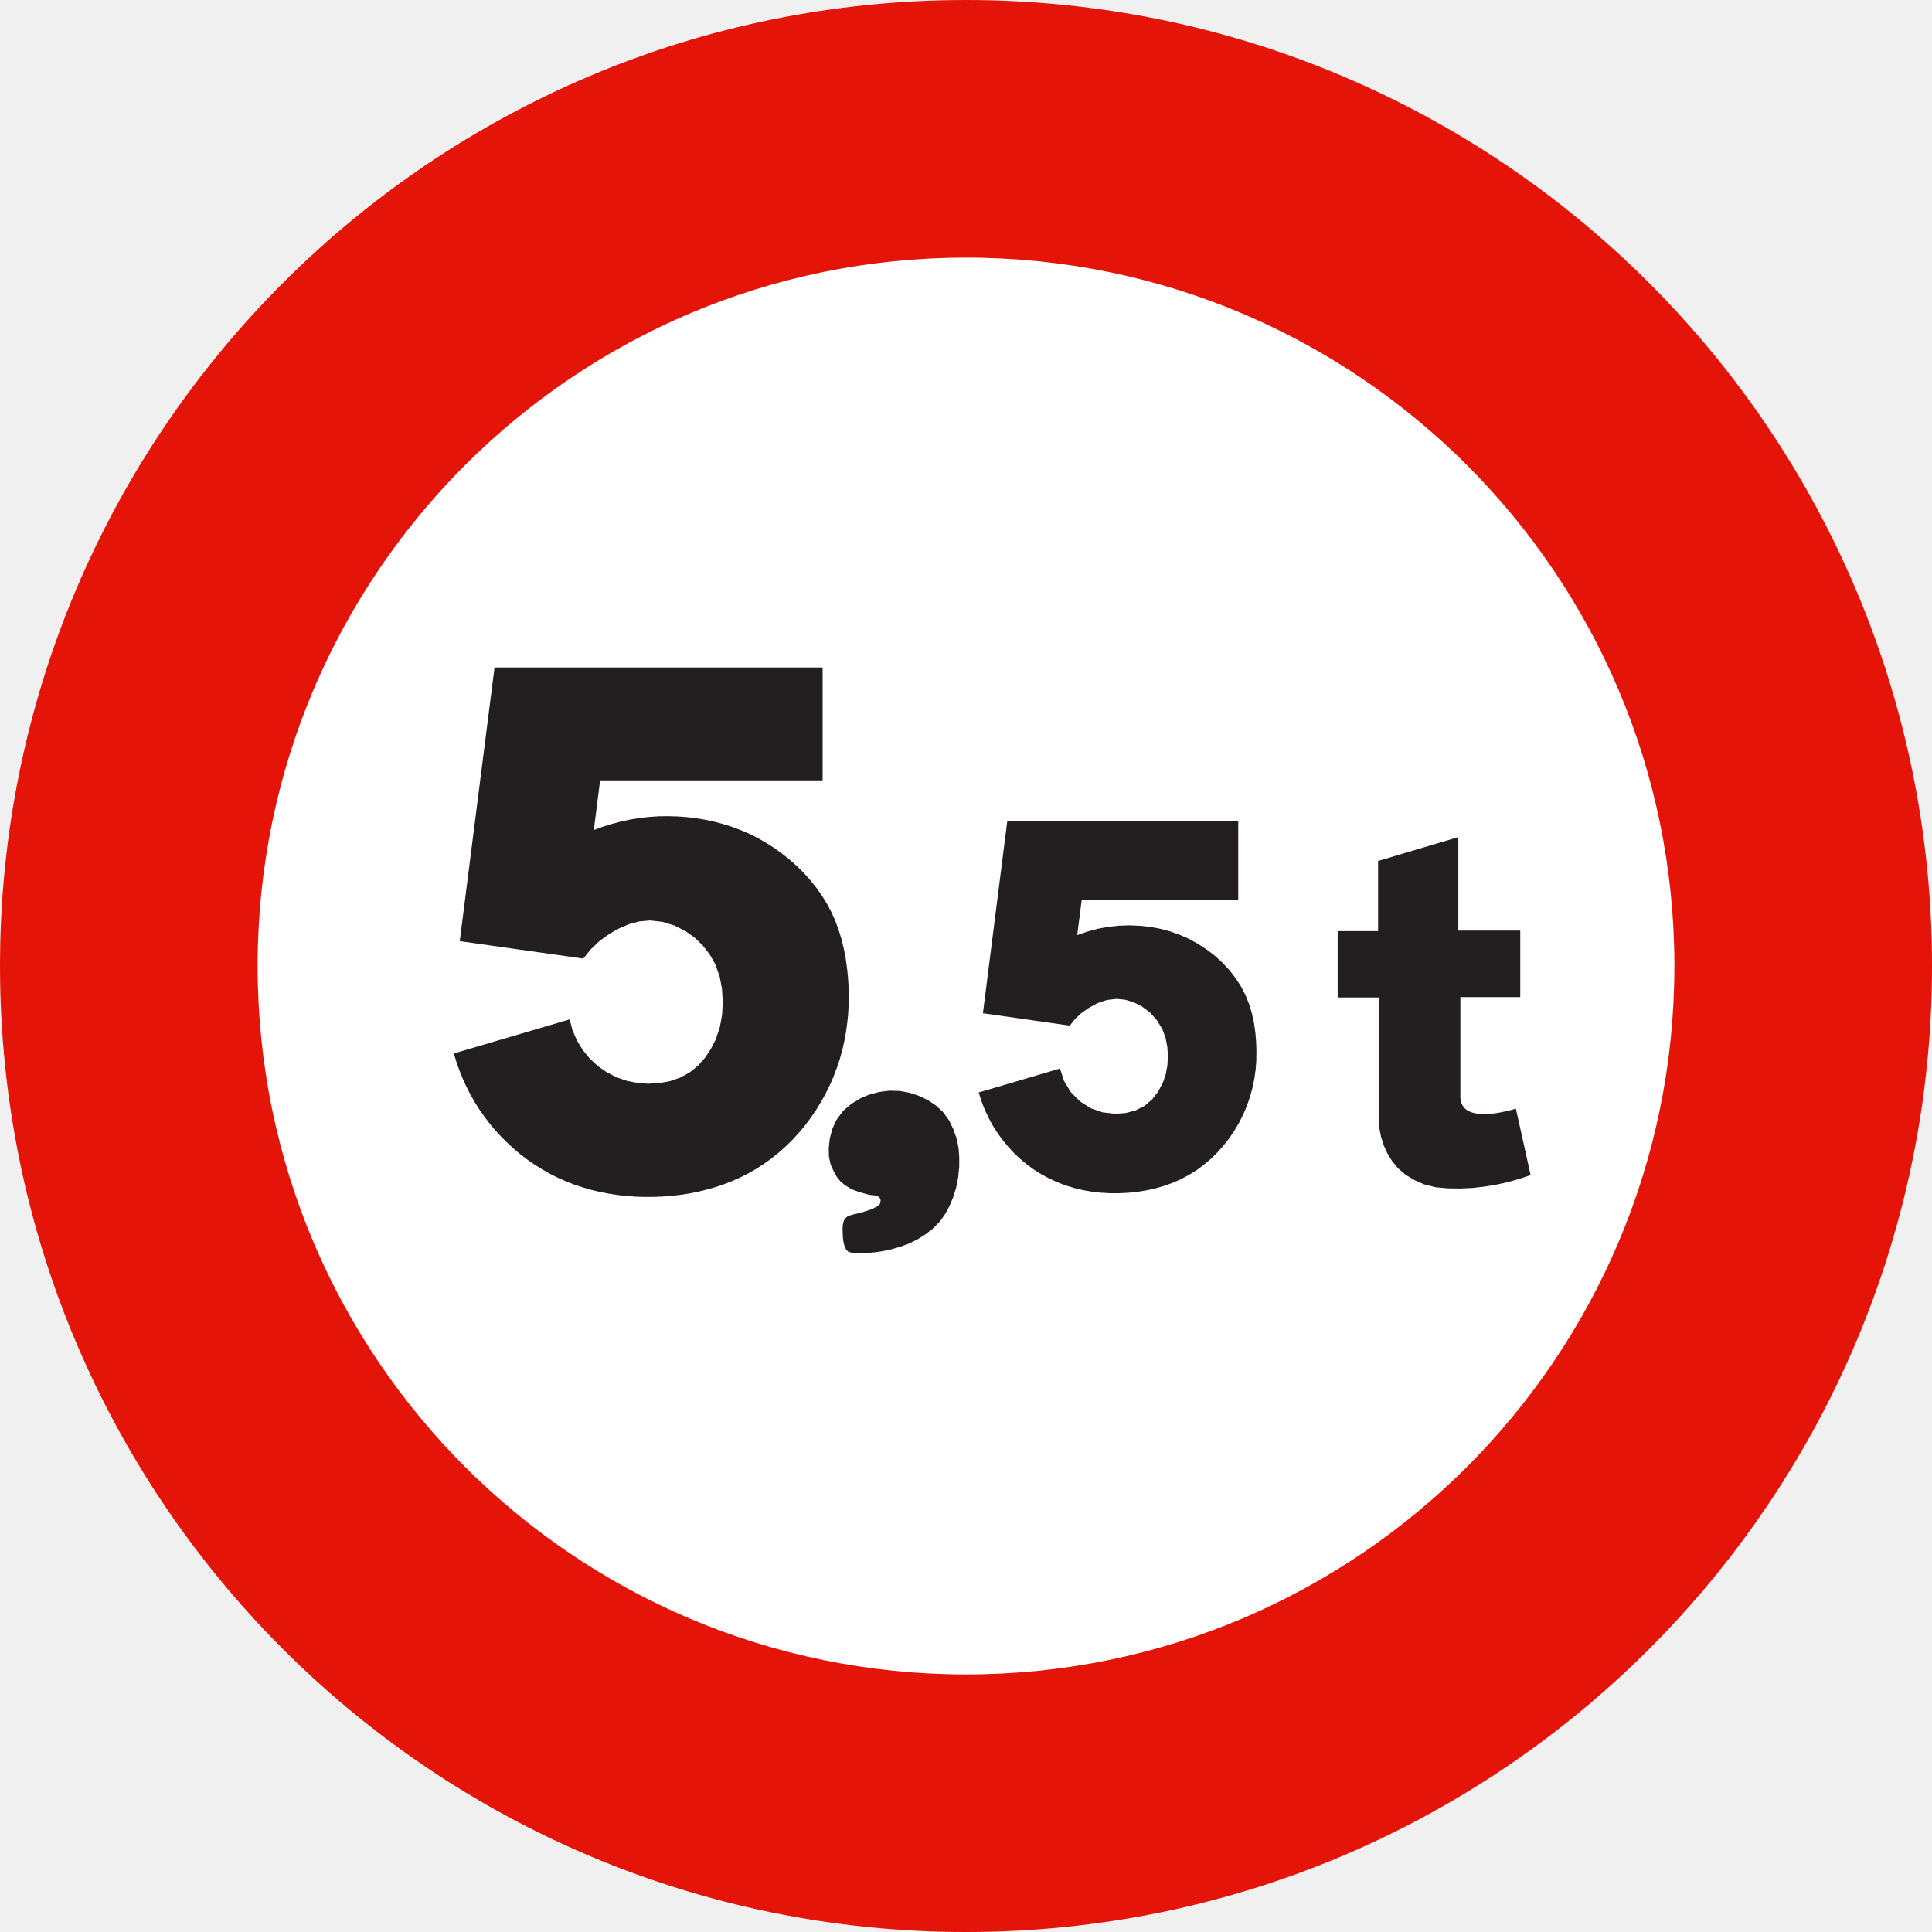
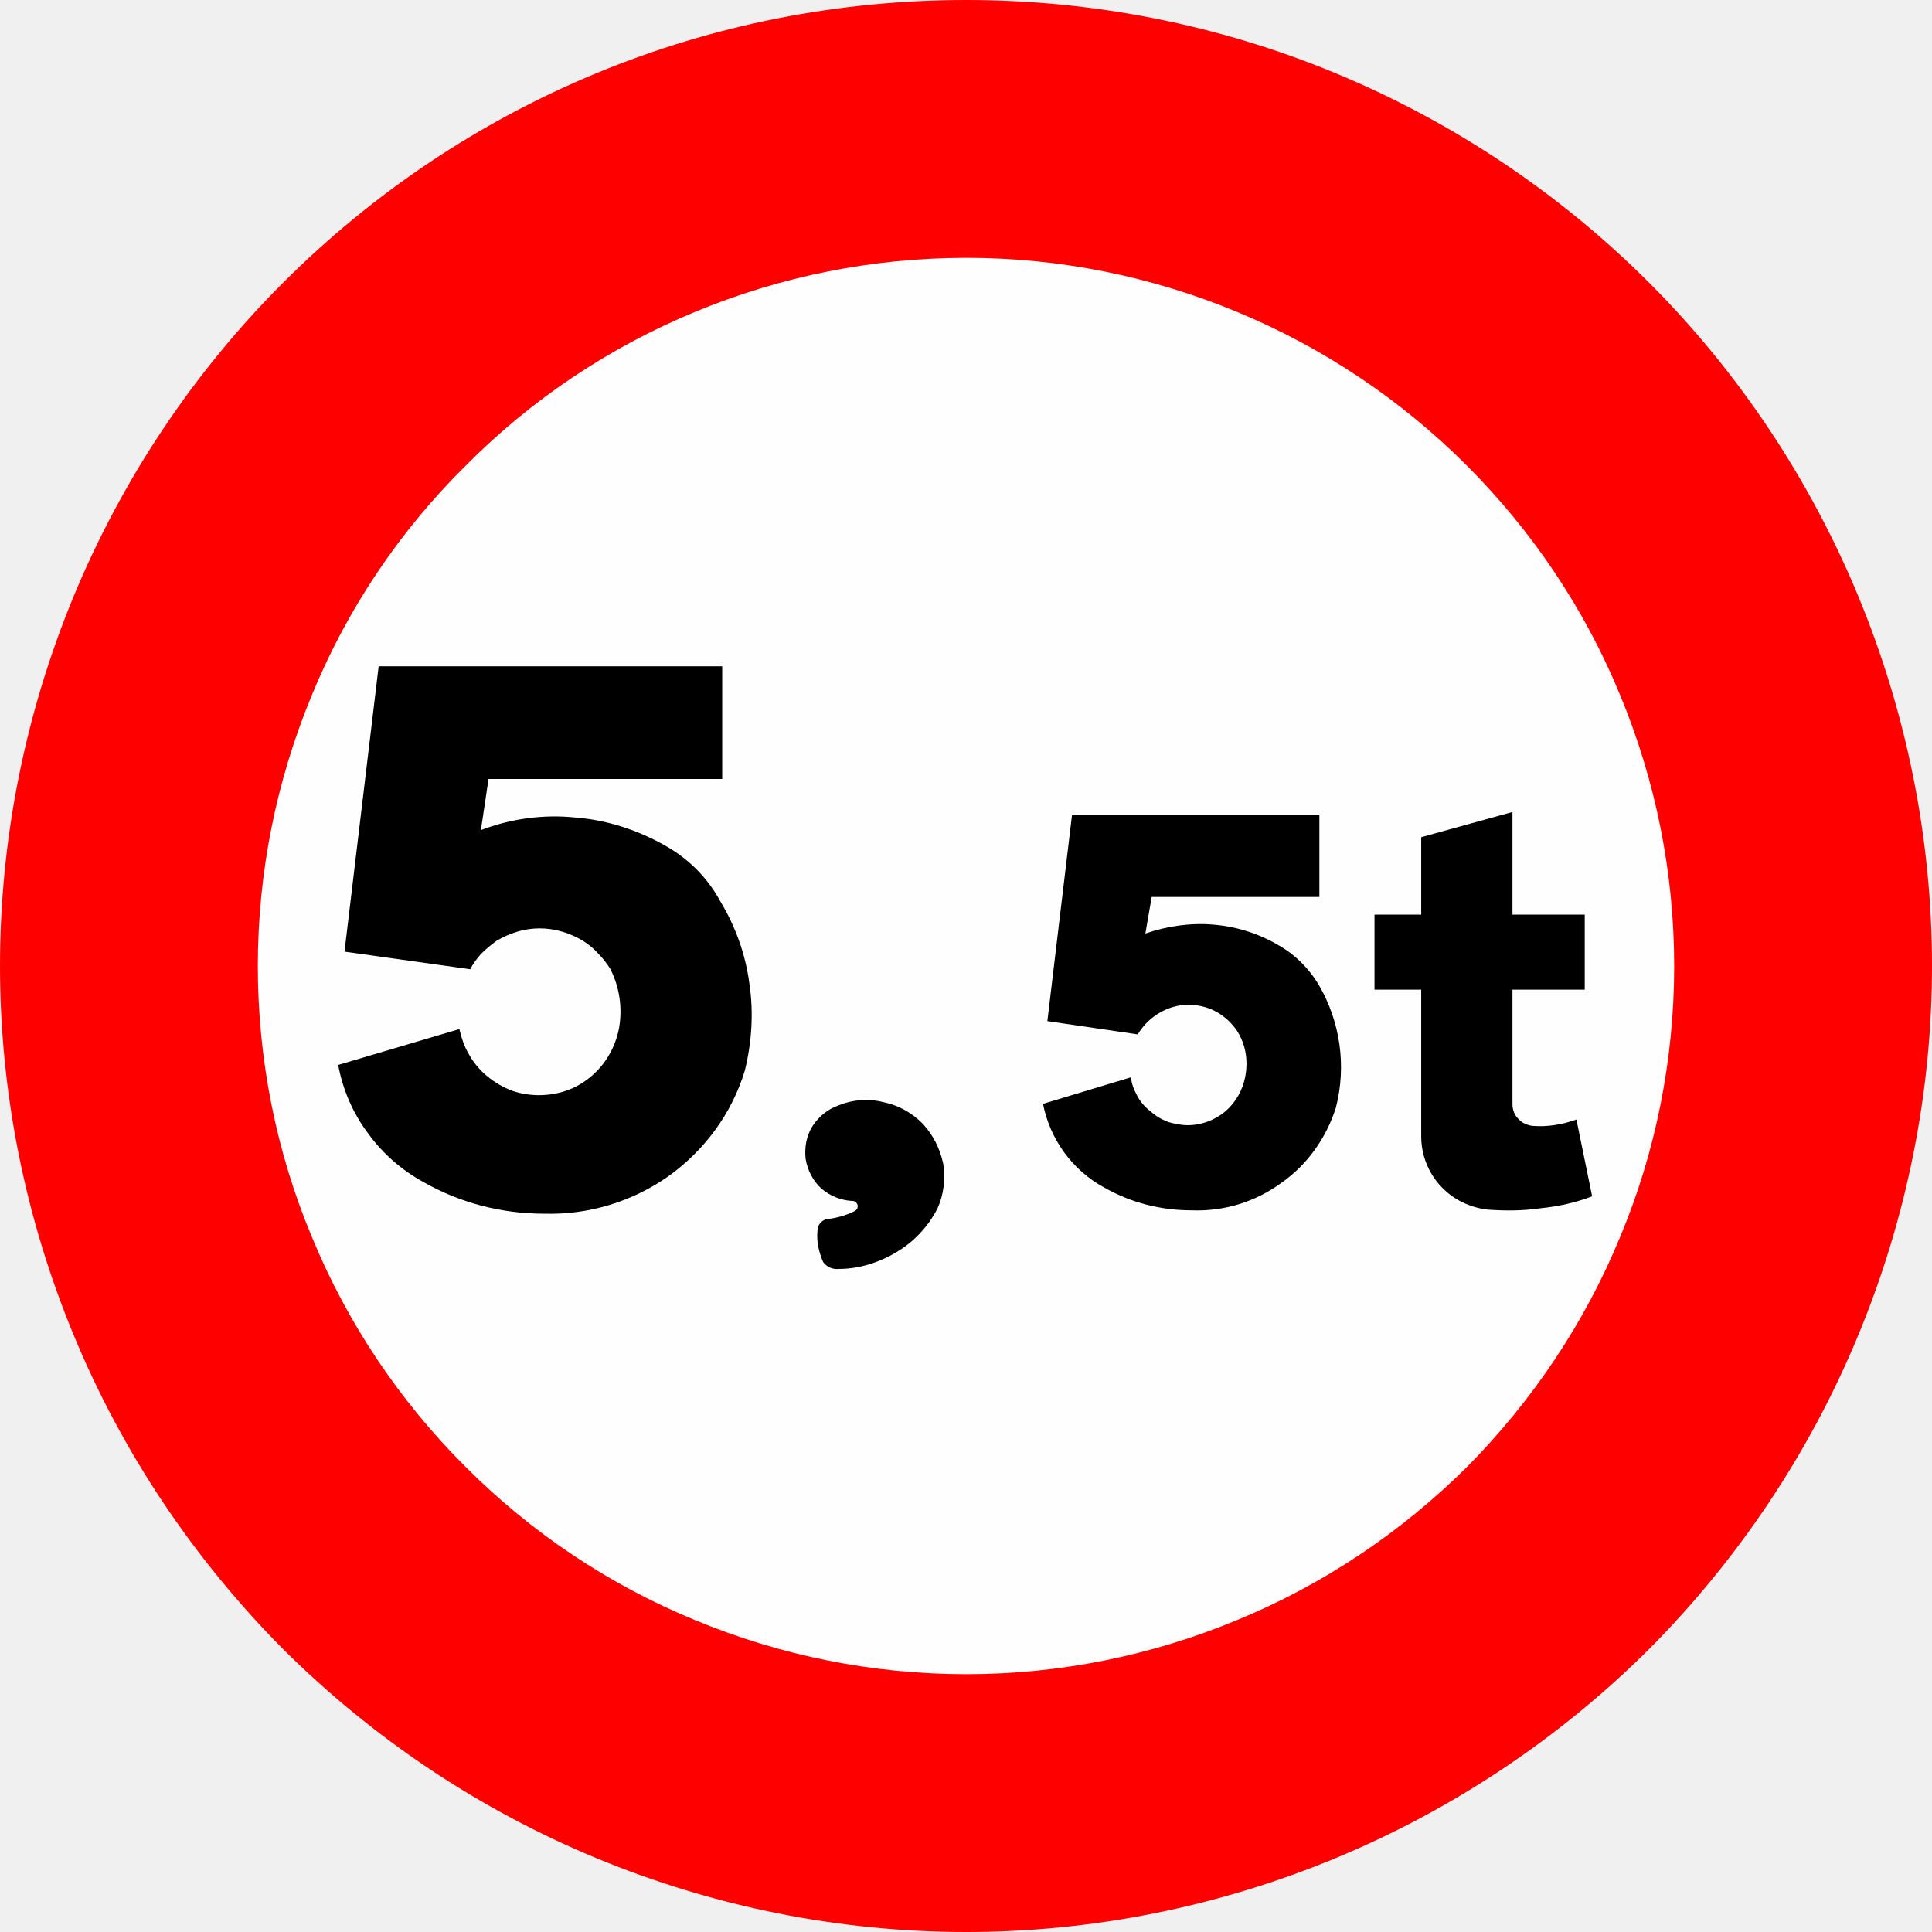
- <svg xmlns="http://www.w3.org/2000/svg" version="1.1" width="48.104" height="48.104" id="svg2">
-   <defs id="defs4" />
-   <g transform="translate(-45.37985,-633.2669)" id="layer1">
-     <g id="g3372">
-       <path d="m 45.38,657.319 c 0,-13.283 10.769,-24.052 24.052,-24.052 13.284,0 24.052,10.769 24.052,24.052 0,13.284 -10.768,24.052 -24.052,24.052 -13.283,0 -24.052,-10.768 -24.052,-24.052" id="path2827" style="fill:#e41408" />
-       <path d="m 51.794,657.319 c 0,-9.742 7.897,-17.638 17.638,-17.638 9.741,0 17.638,7.896 17.638,17.638 0,9.74 -7.896,17.639 -17.638,17.639 -9.742,0 -17.638,-7.899 -17.638,-17.639" id="path2829" style="fill:#ffffff" />
-       <path d="m 63.019,651.972 c 0,0.024 1.39,0 1.39,0 0,0 0.213,0 0.213,0.213 v 2.051 c 0,0 0.047,0.211 -0.213,0.211 -0.023,0 -2.003,0 -2.003,0 0,0 -0.189,0 -0.189,-0.188 0.024,-0.023 0.59,-2.146 0.59,-2.146 0,0 0,-0.141 0.212,-0.141" id="path2835" style="fill:#ffffff" />
-       <path d="m 56.681,659.499 0.064,0.212 0.073,0.206 0.082,0.205 0.091,0.199 0.099,0.194 0.108,0.19 0.117,0.184 0.124,0.177 0.131,0.174 0.139,0.166 0.148,0.161 0.153,0.153 0.161,0.148 0.168,0.141 0.174,0.132 0.181,0.126 0.188,0.117 0,0 0.195,0.111 0.199,0.099 0.203,0.089 0.206,0.081 0.212,0.069 0.212,0.062 0.216,0.051 0.219,0.042 0.219,0.033 0.221,0.024 0.223,0.017 0.223,0.007 0.225,-10e-4 0,0 0.223,-0.009 0.221,-0.016 0.223,-0.027 0.219,-0.033 0.217,-0.044 0.216,-0.053 0.214,-0.06 0.21,-0.071 0.206,-0.08 0.203,-0.09 0.199,-0.1 0.194,-0.11 0.188,-0.121 0,0 0.194,-0.139 0.184,-0.148 0.177,-0.157 0.168,-0.164 0.159,-0.174 0.152,-0.181 0.142,-0.19 0.133,-0.194 0.124,-0.203 0.115,-0.206 0.106,-0.214 0,0 0.091,-0.21 0.082,-0.216 0.073,-0.217 0.062,-0.221 0.051,-0.225 0.042,-0.225 0.031,-0.228 0.024,-0.228 0.011,-0.23 0.003,-0.23 0,0 -0.005,-0.237 -0.015,-0.237 -0.026,-0.236 -0.033,-0.236 -0.046,-0.232 -0.057,-0.23 -0.069,-0.225 -0.082,-0.223 -0.097,-0.216 -0.111,-0.21 0,0 -0.128,-0.208 -0.141,-0.199 -0.152,-0.188 -0.162,-0.181 -0.174,-0.17 -0.181,-0.161 -0.192,-0.152 -0.197,-0.141 -0.207,-0.13 0,0 -0.201,-0.115 -0.206,-0.102 -0.212,-0.091 -0.216,-0.08 -0.219,-0.069 -0.221,-0.059 -0.226,-0.049 -0.227,-0.037 -0.228,-0.028 -0.23,-0.016 -0.232,-0.007 0,0 -0.237,0.003 -0.237,0.016 -0.236,0.026 -0.234,0.038 -0.232,0.05 -0.228,0.06 -0.227,0.07 -0.223,0.082 0,0 0.157,-1.237 5.54,0 0,-2.81 -8.169,0 -0.866,6.813 3.076,0.435 0,0 0.19,-0.236 0.217,-0.206 0.245,-0.175 0,0 0.236,-0.133 0.247,-0.106 0.259,-0.07 0.269,-0.024 0,0 0.311,0.035 0.298,0.093 0.279,0.141 0,0 0.225,0.161 0.197,0.192 0.17,0.217 0.137,0.239 0,0 0.113,0.305 0.06,0.318 0.02,0.323 0,0 -0.017,0.322 -0.057,0.316 -0.104,0.305 0,0 -0.121,0.236 -0.146,0.219 -0.175,0.197 -0.204,0.164 0,0 -0.239,0.131 -0.256,0.088 -0.268,0.047 -0.272,0.016 0,0 -0.27,-0.02 -0.263,-0.053 -0.254,-0.088 -0.239,-0.122 -0.223,-0.154 0,0 -0.204,-0.19 -0.176,-0.214 -0.144,-0.237 -0.11,-0.254 -0.071,-0.27 0,0 -2.884,0.849 z" id="path4782" style="fill:#231f20;fill-opacity:1;fill-rule:evenodd;stroke:none" />
-       <path d="m 66.693,664.464 0.108,0.007 0.111,-0.004 0.108,-0.007 0,0 0.172,-0.016 0.17,-0.026 0.17,-0.035 0,0 0.239,-0.066 0.236,-0.084 0.221,-0.11 0,0 0.21,-0.133 0.192,-0.153 0.17,-0.181 0,0 0.122,-0.175 0.099,-0.188 0.084,-0.198 0,0 0.081,-0.252 0.051,-0.259 0.026,-0.263 0,0 0.001,-0.232 -0.016,-0.232 -0.046,-0.228 0,0 -0.082,-0.241 -0.111,-0.228 -0.148,-0.204 0,0 -0.175,-0.162 -0.197,-0.132 -0.214,-0.104 0,0 -0.243,-0.082 -0.25,-0.046 -0.257,-0.007 0,0 -0.248,0.031 -0.247,0.064 -0.23,0.097 0,0 -0.232,0.142 -0.201,0.175 -0.162,0.221 0,0 -0.101,0.221 -0.064,0.243 -0.026,0.243 0,0 0.006,0.21 0.042,0.192 0.084,0.188 0,0 0.071,0.122 0.088,0.11 0.111,0.093 0,0 0.104,0.064 0.115,0.057 0.115,0.042 0,0 0.095,0.028 0.11,0.033 0.099,0.022 0,0 0.06,0.003 0.069,0.011 0.059,0.022 0,0 0.033,0.025 0.022,0.033 0.007,0.038 0,0 -0.001,0.048 -0.013,0.035 -0.017,0.025 0,0 -0.048,0.04 -0.064,0.035 -0.058,0.028 0,0 -0.069,0.027 -0.071,0.024 -0.073,0.022 0,0 -0.053,0.018 -0.051,0.015 -0.055,0.011 0,0 -0.049,0.011 -0.049,0.011 -0.047,0.013 0,0 -0.044,0.015 -0.046,0.016 -0.037,0.024 0,0 -0.027,0.029 -0.024,0.028 -0.018,0.033 0,0 -0.026,0.101 -0.005,0.109 0.003,0.104 0,0 0.005,0.108 0.013,0.101 0.02,0.086 0,0 0.022,0.058 0.031,0.06 0.046,0.044 0,0 0.062,0.02 0.071,0.009 0.064,0.005 z" id="path4784" style="fill:#231f20;fill-opacity:1;fill-rule:evenodd;stroke:none" />
-       <path d="m 69.748,660.467 0.066,0.21 0.079,0.203 0.091,0.199 0.102,0.192 0.115,0.184 0.126,0.175 0.137,0.168 0.146,0.161 0.157,0.15 0.168,0.141 0.175,0.129 0.186,0.119 0,0 0.199,0.108 0.204,0.095 0.212,0.08 0.216,0.066 0.219,0.053 0.221,0.038 0.227,0.025 0.225,0.013 0.228,0 0,0 0.226,-0.011 0.225,-0.024 0.223,-0.036 0.221,-0.047 0.217,-0.064 0.212,-0.075 0.207,-0.09 0.199,-0.106 0.194,-0.119 0,0 0.184,-0.137 0.175,-0.148 0.162,-0.159 0.152,-0.172 0.141,-0.179 0.128,-0.19 0.117,-0.197 0.104,-0.205 0,0 0.091,-0.214 0.075,-0.217 0.062,-0.223 0.047,-0.225 0.033,-0.228 0.018,-0.23 0.003,-0.232 0,0 -0.007,-0.239 -0.02,-0.237 -0.034,-0.237 -0.051,-0.232 -0.067,-0.226 -0.088,-0.221 -0.109,-0.214 0,0 -0.139,-0.216 -0.157,-0.203 -0.175,-0.188 -0.19,-0.172 -0.203,-0.155 -0.216,-0.141 0,0 -0.225,-0.124 -0.232,-0.102 -0.239,-0.084 -0.246,-0.066 -0.25,-0.046 -0.254,-0.027 -0.254,-0.011 0,0 -0.268,0.008 -0.265,0.029 -0.263,0.049 -0.258,0.069 -0.252,0.088 0,0 0.111,-0.871 3.898,0 0,-1.977 -5.749,0 -0.608,4.793 2.163,0.309 0,0 0.133,-0.166 0.155,-0.146 0.172,-0.122 0,0 0.223,-0.122 0.237,-0.082 0.25,-0.029 0,0 0.217,0.024 0.21,0.064 0.197,0.099 0,0 0.206,0.157 0.172,0.192 0.135,0.223 0,0 0.078,0.214 0.044,0.225 0.013,0.226 0,0 -0.011,0.227 -0.04,0.223 -0.073,0.214 0,0 -0.117,0.219 -0.15,0.196 -0.19,0.161 0,0 -0.226,0.115 -0.247,0.064 -0.254,0.018 0,0 -0.314,-0.035 -0.298,-0.102 -0.267,-0.17 0,0 -0.23,-0.232 -0.168,-0.276 -0.101,-0.311 0,0 -2.028,0.597 z" id="path4786" style="fill:#231f20;fill-opacity:1;fill-rule:evenodd;stroke:none" />
-       <path d="m 78.686,658.103 1.021,0 0,3.016 0,0 0.015,0.226 0.042,0.221 0.067,0.214 0,0 0.093,0.205 0.119,0.194 0.144,0.174 0,0 0.195,0.168 0.221,0.131 0.236,0.104 0,0 0.294,0.073 0.301,0.026 0.303,0.004 0,0 0.303,-0.013 0.301,-0.035 0.298,-0.049 0,0 0.289,-0.064 0.283,-0.079 0.279,-0.095 0,0 -0.367,-1.655 0,0 -0.128,0.038 -0.13,0.031 -0.131,0.027 0,0 -0.117,0.02 -0.117,0.015 -0.121,0.008 0,0 -0.095,-10e-4 -0.095,-0.007 -0.095,-0.018 0,0 -0.073,-0.02 -0.071,-0.028 -0.064,-0.04 0,0 -0.048,-0.044 -0.04,-0.053 -0.029,-0.059 0,0 -0.018,-0.062 -0.009,-0.066 -0.001,-0.064 0,0 0,-2.452 1.491,0 0,-1.657 -1.542,0 0,-2.327 -1.998,0.594 0,1.746 -1.006,0 0,1.653 z" id="path4788" style="fill:#231f20;fill-opacity:1;fill-rule:evenodd;stroke:none" />
-     </g>
+ <svg xmlns="http://www.w3.org/2000/svg" width="1154" height="1154" xml:space="preserve" overflow="hidden">
+   <defs>
+     <clipPath id="clip0">
+       <rect x="1472" y="476" width="1154" height="1154" />
+     </clipPath>
+   </defs>
+   <g clip-path="url(#clip0)" transform="translate(-1472 -476)">
+     <path d="M2626 1053C2626 976.977 2610.93 902.123 2581.96 832.077 2552.99 762.161 2510.51 698.353 2457.12 644.942 2403.33 591.14 2339.55 548.645 2269.65 519.665 2199.63 490.685 2124.8 476 2049.19 476 1973.2 476 1898.37 490.685 1828.35 519.665 1758.32 548.645 1694.8 591.14 1641.01 644.942 1587.62 698.353 1545.01 762.161 1516.04 832.077 1487.07 902.123 1472 976.977 1472 1053 1472 1128.63 1487.07 1203.62 1516.04 1273.53 1545.01 1343.58 1587.62 1407.13 1641.01 1460.93 1694.8 1514.47 1758.32 1556.97 1828.35 1585.95 1898.37 1614.93 1973.2 1630 2049.19 1630 2124.8 1630 2199.63 1614.93 2269.65 1585.95 2339.55 1556.97 2403.33 1514.47 2457.12 1460.93 2510.51 1407.13 2552.99 1343.58 2581.96 1273.53 2610.93 1203.62 2626 1128.63 2626 1053Z" fill="#FF0000" fill-rule="evenodd" />
+     <path d="M2472 1053.13C2472 997.544 2461.09 942.607 2439.66 891.047 2418.62 839.877 2387.32 793.252 2348.23 754.16 2308.75 714.678 2262.12 683.508 2210.95 662.339 2159.39 640.91 2104.59 630 2049.26 630 1993.54 630 1938.61 640.91 1887.05 662.339 1835.88 683.508 1789.25 714.678 1750.16 754.16 1710.55 793.252 1679.38 839.877 1658.34 891.047 1636.91 942.607 1626 997.544 1626 1053.13 1626 1108.46 1636.91 1163.91 1658.34 1214.95 1679.38 1266.12 1710.55 1312.75 1750.16 1352.23 1789.25 1391.45 1835.88 1422.62 1887.05 1443.66 1938.61 1465.09 1993.54 1476 2049.26 1476 2104.59 1476 2159.39 1465.09 2210.95 1443.66 2262.12 1422.62 2308.75 1391.45 2348.23 1352.23 2387.32 1312.75 2418.62 1266.12 2439.66 1214.95 2461.09 1163.91 2472 1108.46 2472 1053.13Z" fill="#FEFEFE" fill-rule="evenodd" />
+     <path d="M1674 1112.1C1676.73 1126.78 1682.71 1140.81 1691.8 1152.89 1700.38 1164.84 1711.69 1174.71 1724.55 1181.85 1746.78 1194.58 1771.73 1200.95 1796.94 1200.95 1823.58 1201.73 1849.57 1193.8 1871.41 1178.48 1892.85 1163.02 1909.1 1141.2 1916.89 1115.48 1921.05 1098.59 1922.22 1080.92 1919.62 1063.52 1917.28 1045.85 1911.3 1029.36 1902.21 1014.29 1894.67 1000.39 1883.49 989.088 1869.46 981.164 1852.95 971.812 1834.5 965.707 1815.27 964.278 1796.55 962.329 1776.93 965.057 1759.25 971.812L1763.8 941.286 1903.38 941.286 1903.38 874 1698.17 874 1677.77 1044.42 1752.89 1054.95C1754.31 1051.96 1756.65 1048.84 1759.25 1045.85 1761.85 1043.25 1764.84 1040.66 1768.61 1037.93 1776.15 1033.51 1784.85 1030.52 1794.21 1030.52 1804.09 1030.52 1812.67 1033.51 1820.2 1037.93 1823.97 1040.27 1826.96 1042.86 1829.56 1045.85 1832.29 1048.58 1834.5 1051.57 1836.45 1054.56 1842.04 1065.47 1843.99 1078.2 1841.65 1090.67 1839.44 1101.58 1833.72 1111.71 1825.14 1118.85 1816.43 1126.39 1805.52 1130.15 1793.82 1130.15 1789.01 1130.15 1783.3 1129.38 1778.1 1127.56 1772.77 1125.61 1767.57 1122.62 1763.02 1118.85 1758.47 1115.09 1754.7 1110.54 1752.11 1105.73 1749.12 1100.8 1747.56 1095.6 1746.39 1090.67L1674 1112.1Z" fill-rule="evenodd" />
+     <path d="M1973.09 1136.16C1966.37 1138.49 1961.07 1142.9 1957.32 1148.61 1953.57 1154.57 1952.53 1161.32 1953.18 1168.06 1954.34 1175.19 1957.71 1181.42 1962.62 1185.96 1967.79 1190.36 1974.51 1193.09 1981.37 1193.35 1982.79 1193.35 1983.95 1194.51 1984.34 1196.07 1984.34 1197.5 1983.95 1198.66 1982.4 1199.44 1977.23 1202.04 1971.54 1203.59 1965.59 1204.24 1962.62 1205.02 1960.29 1207.74 1960.29 1211.11 1959.64 1217.47 1961.07 1223.82 1963.65 1229.79 1965.98 1232.9 1969.34 1234.33 1973.09 1233.94 1984.99 1233.94 1997.14 1230.18 2007.61 1223.82 2017.7 1217.86 2026.36 1208.78 2031.92 1197.89 2035.67 1189.72 2036.84 1180.12 2035.41 1171.17 2033.47 1162.09 2029.34 1153.79 2023 1147.05 2016.66 1140.7 2008.78 1136.16 1999.73 1134.34 1990.68 1132.01 1981.37 1132.79 1973.09 1136.16Z" fill-rule="evenodd" />
+     <path d="M2095 1135.33C2099.16 1156.4 2112.3 1174.87 2131.68 1185.4 2147.55 1194.38 2165.24 1198.93 2183.72 1198.93 2202.84 1199.71 2221.7 1193.99 2237.18 1182.67 2252.92 1171.75 2264.24 1155.62 2269.96 1137.54 2276.33 1112.7 2272.56 1086.3 2259.81 1064.45 2254.09 1054.69 2245.76 1046.37 2236.01 1040.78 2223.91 1033.62 2210.77 1029.46 2196.85 1028.29 2183.33 1027.12 2169.28 1029.07 2156.14 1033.62L2159.91 1011.77 2260.07 1011.77 2260.07 963 2112.3 963 2097.6 1085.91 2151.59 1093.84C2154.32 1089.29 2158.09 1085.13 2163.29 1081.75 2168.63 1078.36 2175 1076.15 2181.76 1076.15 2188.53 1076.15 2194.9 1077.97 2200.24 1081.35 2205.57 1084.74 2209.6 1089.29 2211.94 1093.45 2216.37 1101.38 2217.54 1110.36 2215.72 1119.46 2214.15 1127.4 2209.99 1134.55 2204.01 1139.75 2197.63 1145.08 2189.7 1148.08 2181.37 1148.08 2177.6 1148.08 2173.83 1147.3 2170.06 1146.26 2165.89 1144.69 2162.51 1142.74 2159.13 1139.75 2155.75 1137.15 2153.15 1134.16 2151.2 1130.39 2149.37 1127.01 2147.81 1123.23 2147.55 1119.46L2095 1135.33Z" fill-rule="evenodd" />
+     <path d="M2320.9 1154.84C2320.9 1170.69 2329.64 1185.37 2343.2 1192.9 2348.55 1195.89 2354.15 1197.71 2360.28 1198.49 2370.97 1199.27 2381.54 1199.27 2392.1 1197.71 2402.66 1196.67 2413.22 1194.33 2423 1190.56L2413.61 1144.7C2405.27 1147.69 2396.27 1149.25 2387.14 1148.47 2384.53 1148.08 2381.14 1146.91 2378.93 1144.31 2376.58 1142.1 2375.41 1138.73 2375.41 1135.61L2375.41 1067.14 2418.57 1067.14 2418.57 1022.32 2375.41 1022.32 2375.41 961 2320.9 976.07 2320.9 1022.32 2293 1022.32 2293 1067.14 2320.9 1067.14 2320.9 1154.84Z" fill-rule="evenodd" />
  </g>
</svg>
